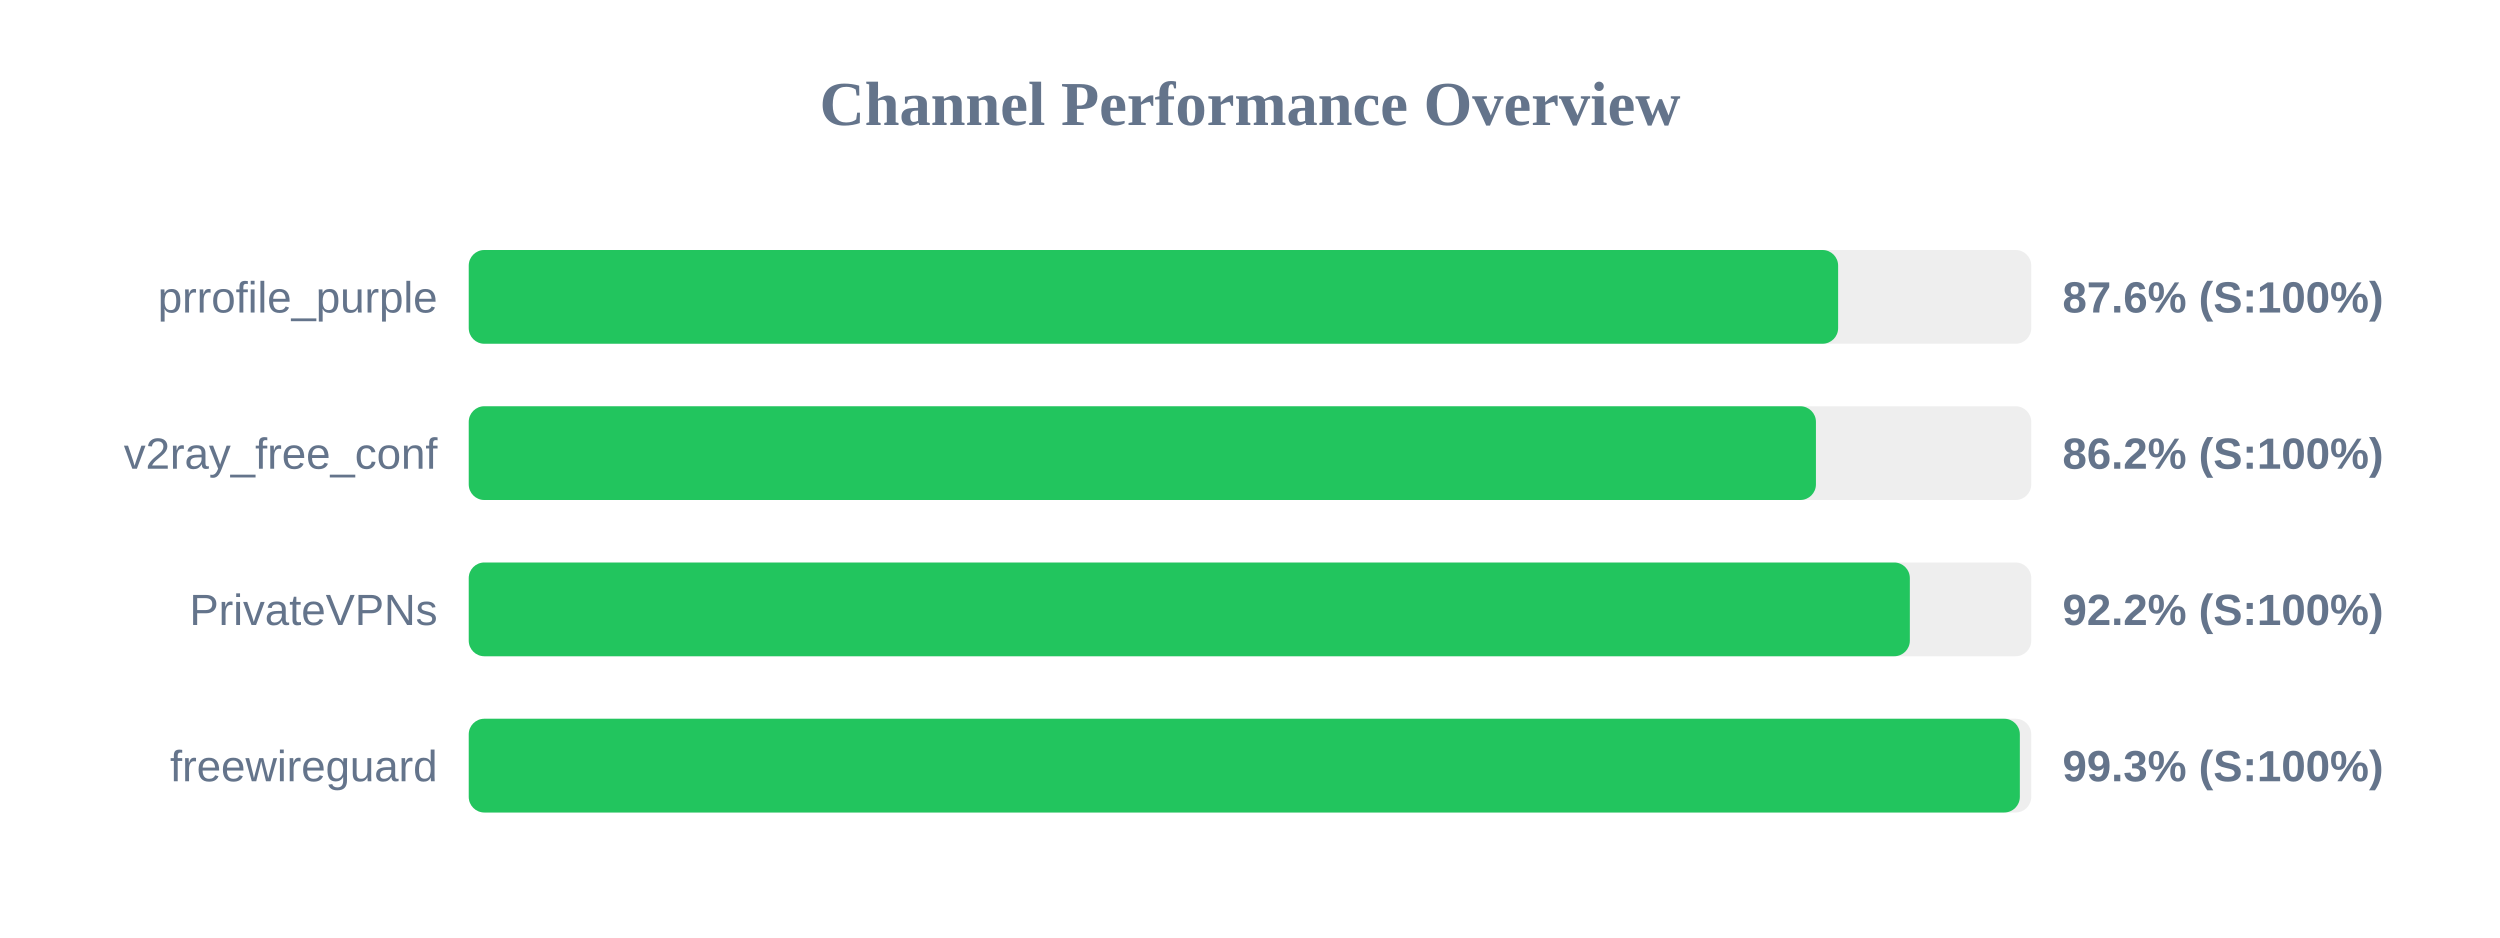
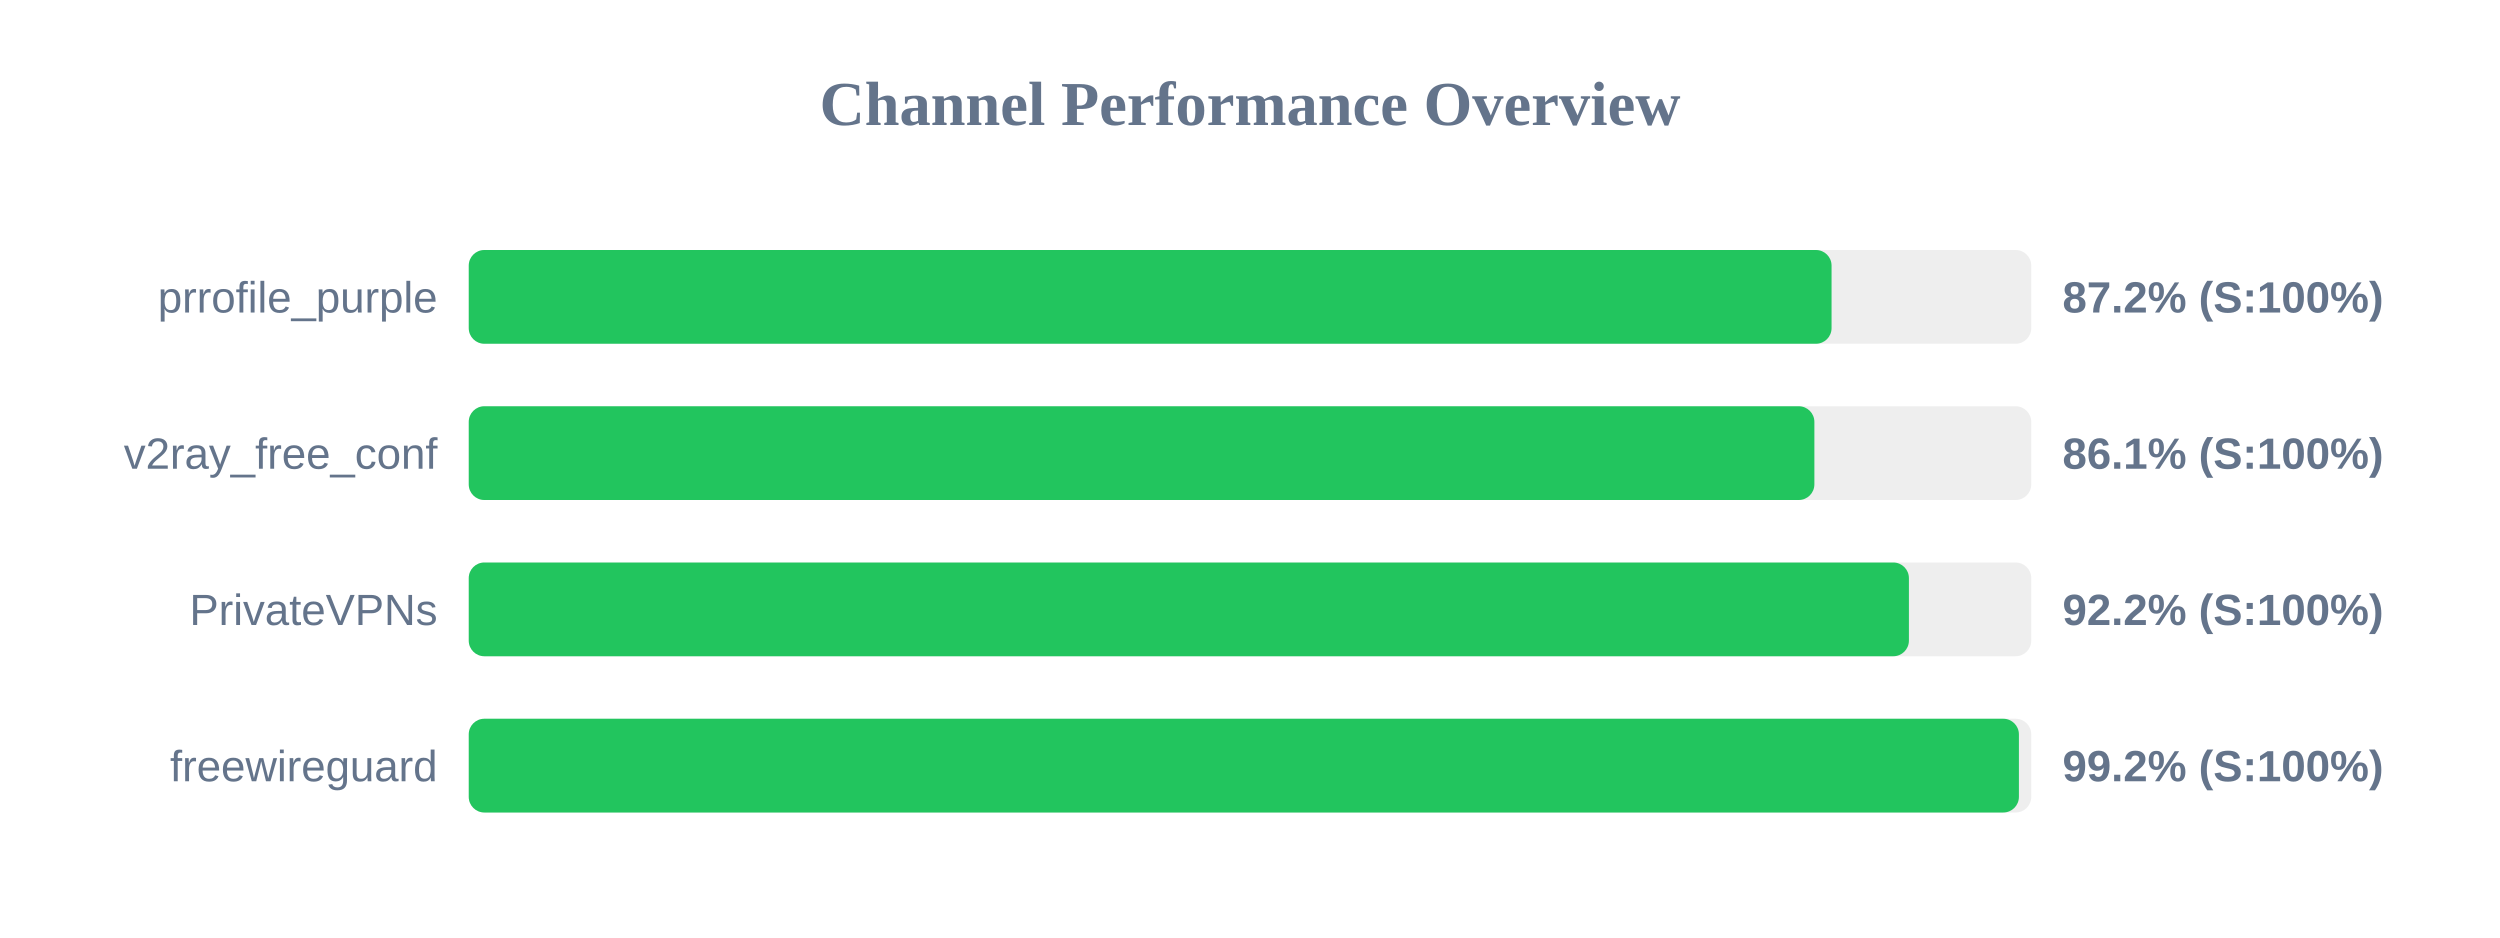
<svg xmlns="http://www.w3.org/2000/svg" width="800" height="300" version="1.1">
  <style>
        .row { font: 14px Arial; fill: #64748b; }
        .score { font: bold 14px Arial; fill: #64748b; }
    </style>
  <text x="400" y="40" text-anchor="middle" font-size="20px" font-weight="bold" fill="#64748b">Channel Performance Overview</text>
  <rect x="150" y="80" width="500" height="30" fill="#eee" rx="5" />
-   <rect x="150" y="80" width="438.2" height="30" fill="#22c55e" rx="5" />
+   <rect x="150" y="80" width="436.1" height="30" fill="#22c55e" rx="5" />
  <text x="140" y="100" text-anchor="end" class="row">prrofile_purple</text>
-   <text x="660" y="100" text-anchor="start" class="score">87.6% (S:100%)</text>
+   <text x="660" y="100" text-anchor="start" class="score">87.2% (S:100%)</text>
  <rect x="150" y="130" width="500" height="30" fill="#eee" rx="5" />
-   <rect x="150" y="130" width="431.1" height="30" fill="#22c55e" rx="5" />
+   <rect x="150" y="130" width="430.6" height="30" fill="#22c55e" rx="5" />
  <text x="140" y="150" text-anchor="end" class="row">v2ray_free_conf</text>
-   <text x="660" y="150" text-anchor="start" class="score">86.2% (S:100%)</text>
+   <text x="660" y="150" text-anchor="start" class="score">86.1% (S:100%)</text>
  <rect x="150" y="180" width="500" height="30" fill="#eee" rx="5" />
-   <rect x="150" y="180" width="461.15" height="30" fill="#22c55e" rx="5" />
+   <rect x="150" y="180" width="460.85" height="30" fill="#22c55e" rx="5" />
  <text x="140" y="200" text-anchor="end" class="row">PrivateVPNs</text>
  <text x="660" y="200" text-anchor="start" class="score">92.2% (S:100%)</text>
  <rect x="150" y="230" width="500" height="30" fill="#eee" rx="5" />
-   <rect x="150" y="230" width="496.35" height="30" fill="#22c55e" rx="5" />
+   <rect x="150" y="230" width="496.05" height="30" fill="#22c55e" rx="5" />
  <text x="140" y="250" text-anchor="end" class="row">freewireguard</text>
-   <text x="660" y="250" text-anchor="start" class="score">99.3% (S:100%)</text>
+   <text x="660" y="250" text-anchor="start" class="score">99.2% (S:100%)</text>
</svg>
